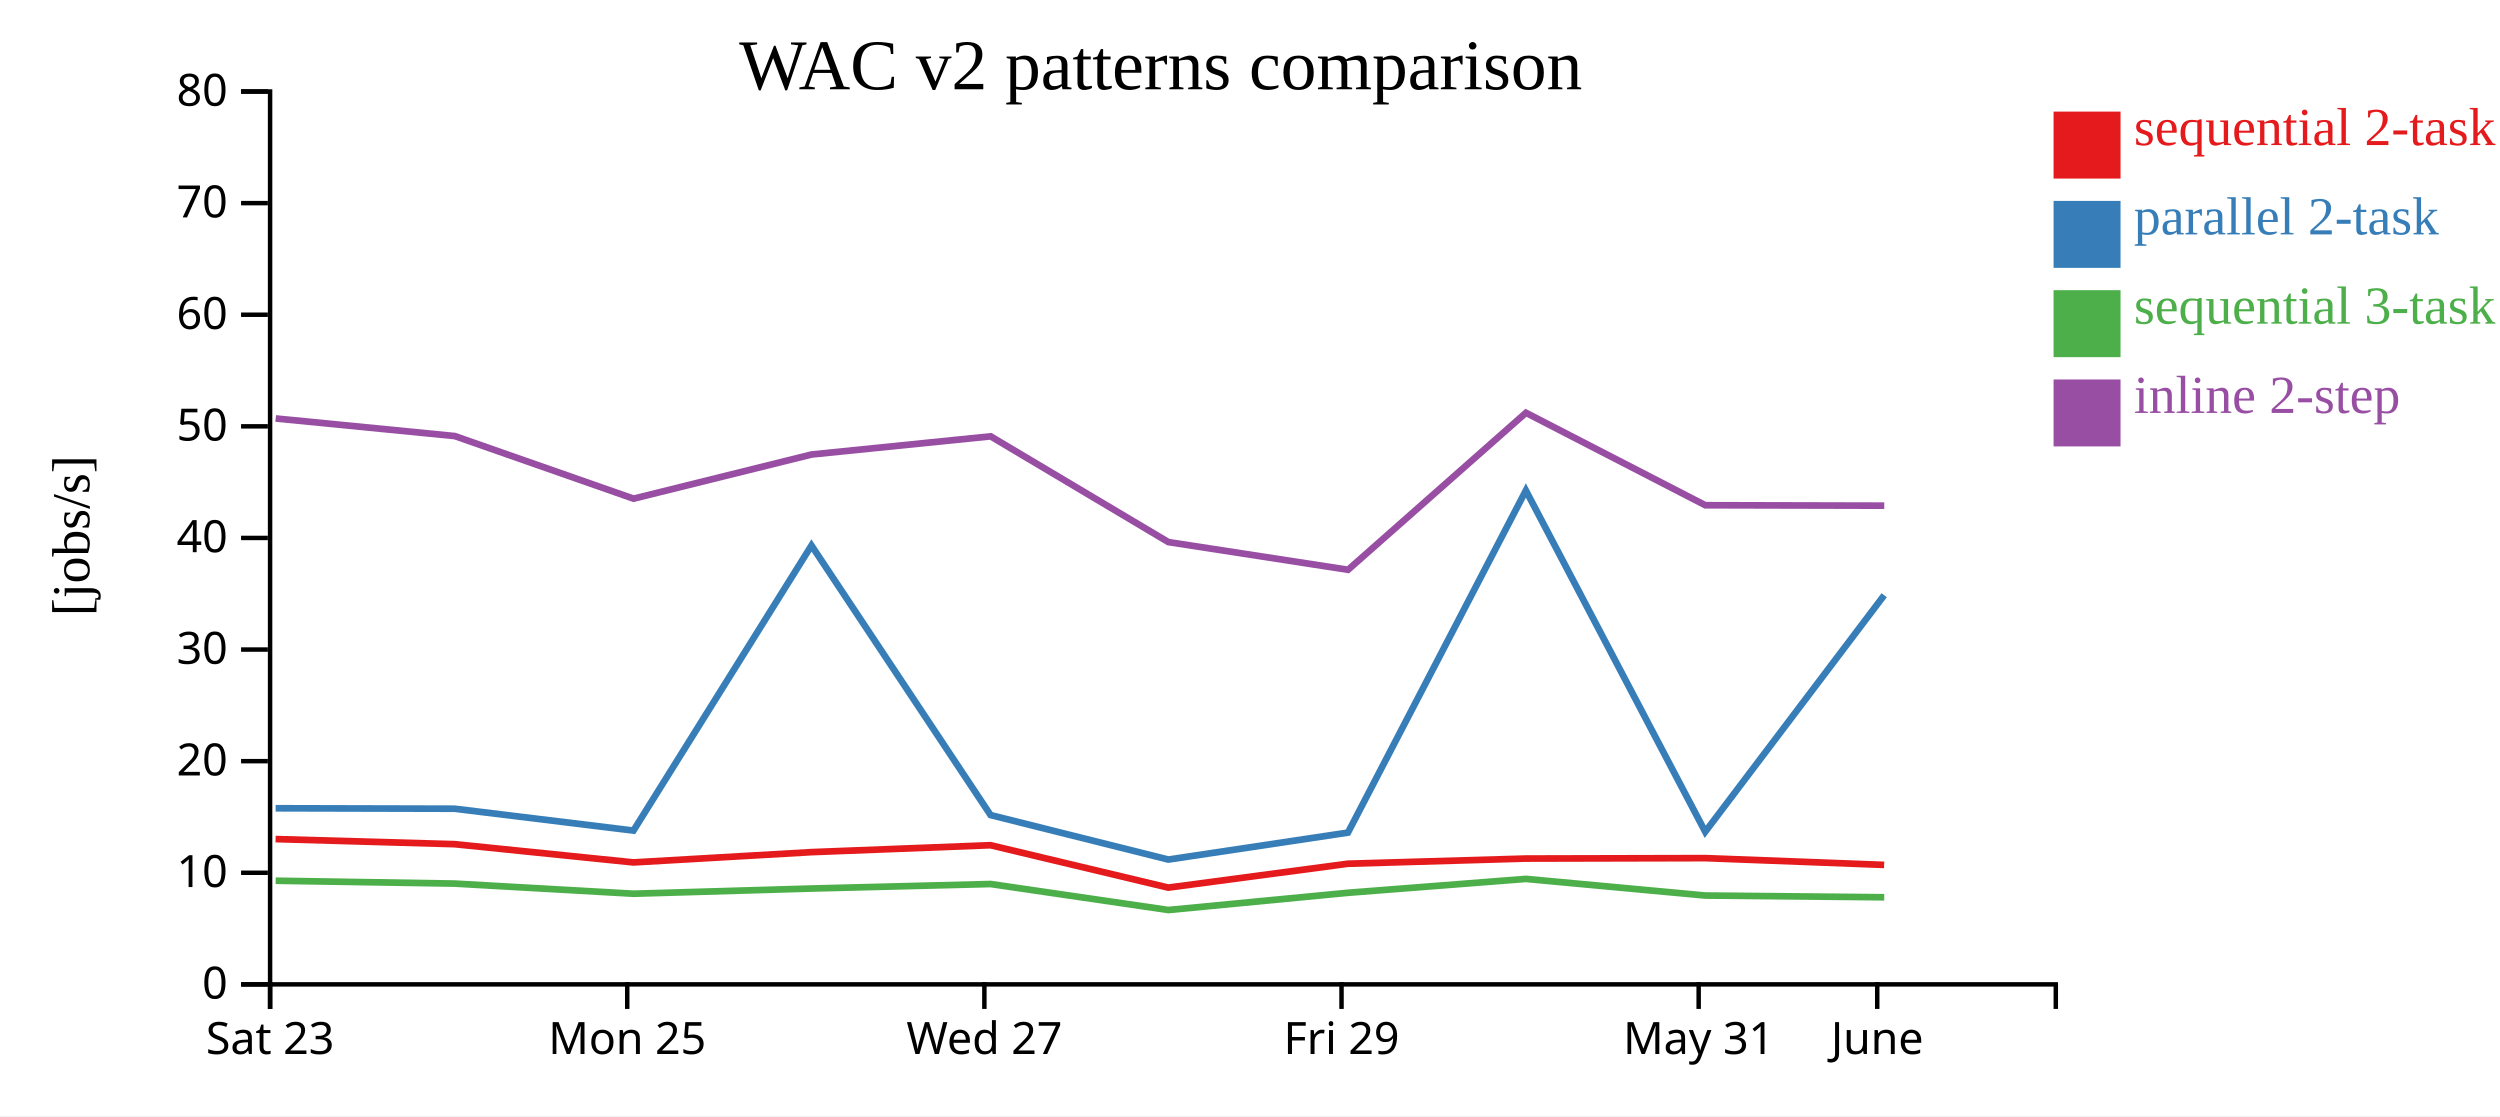
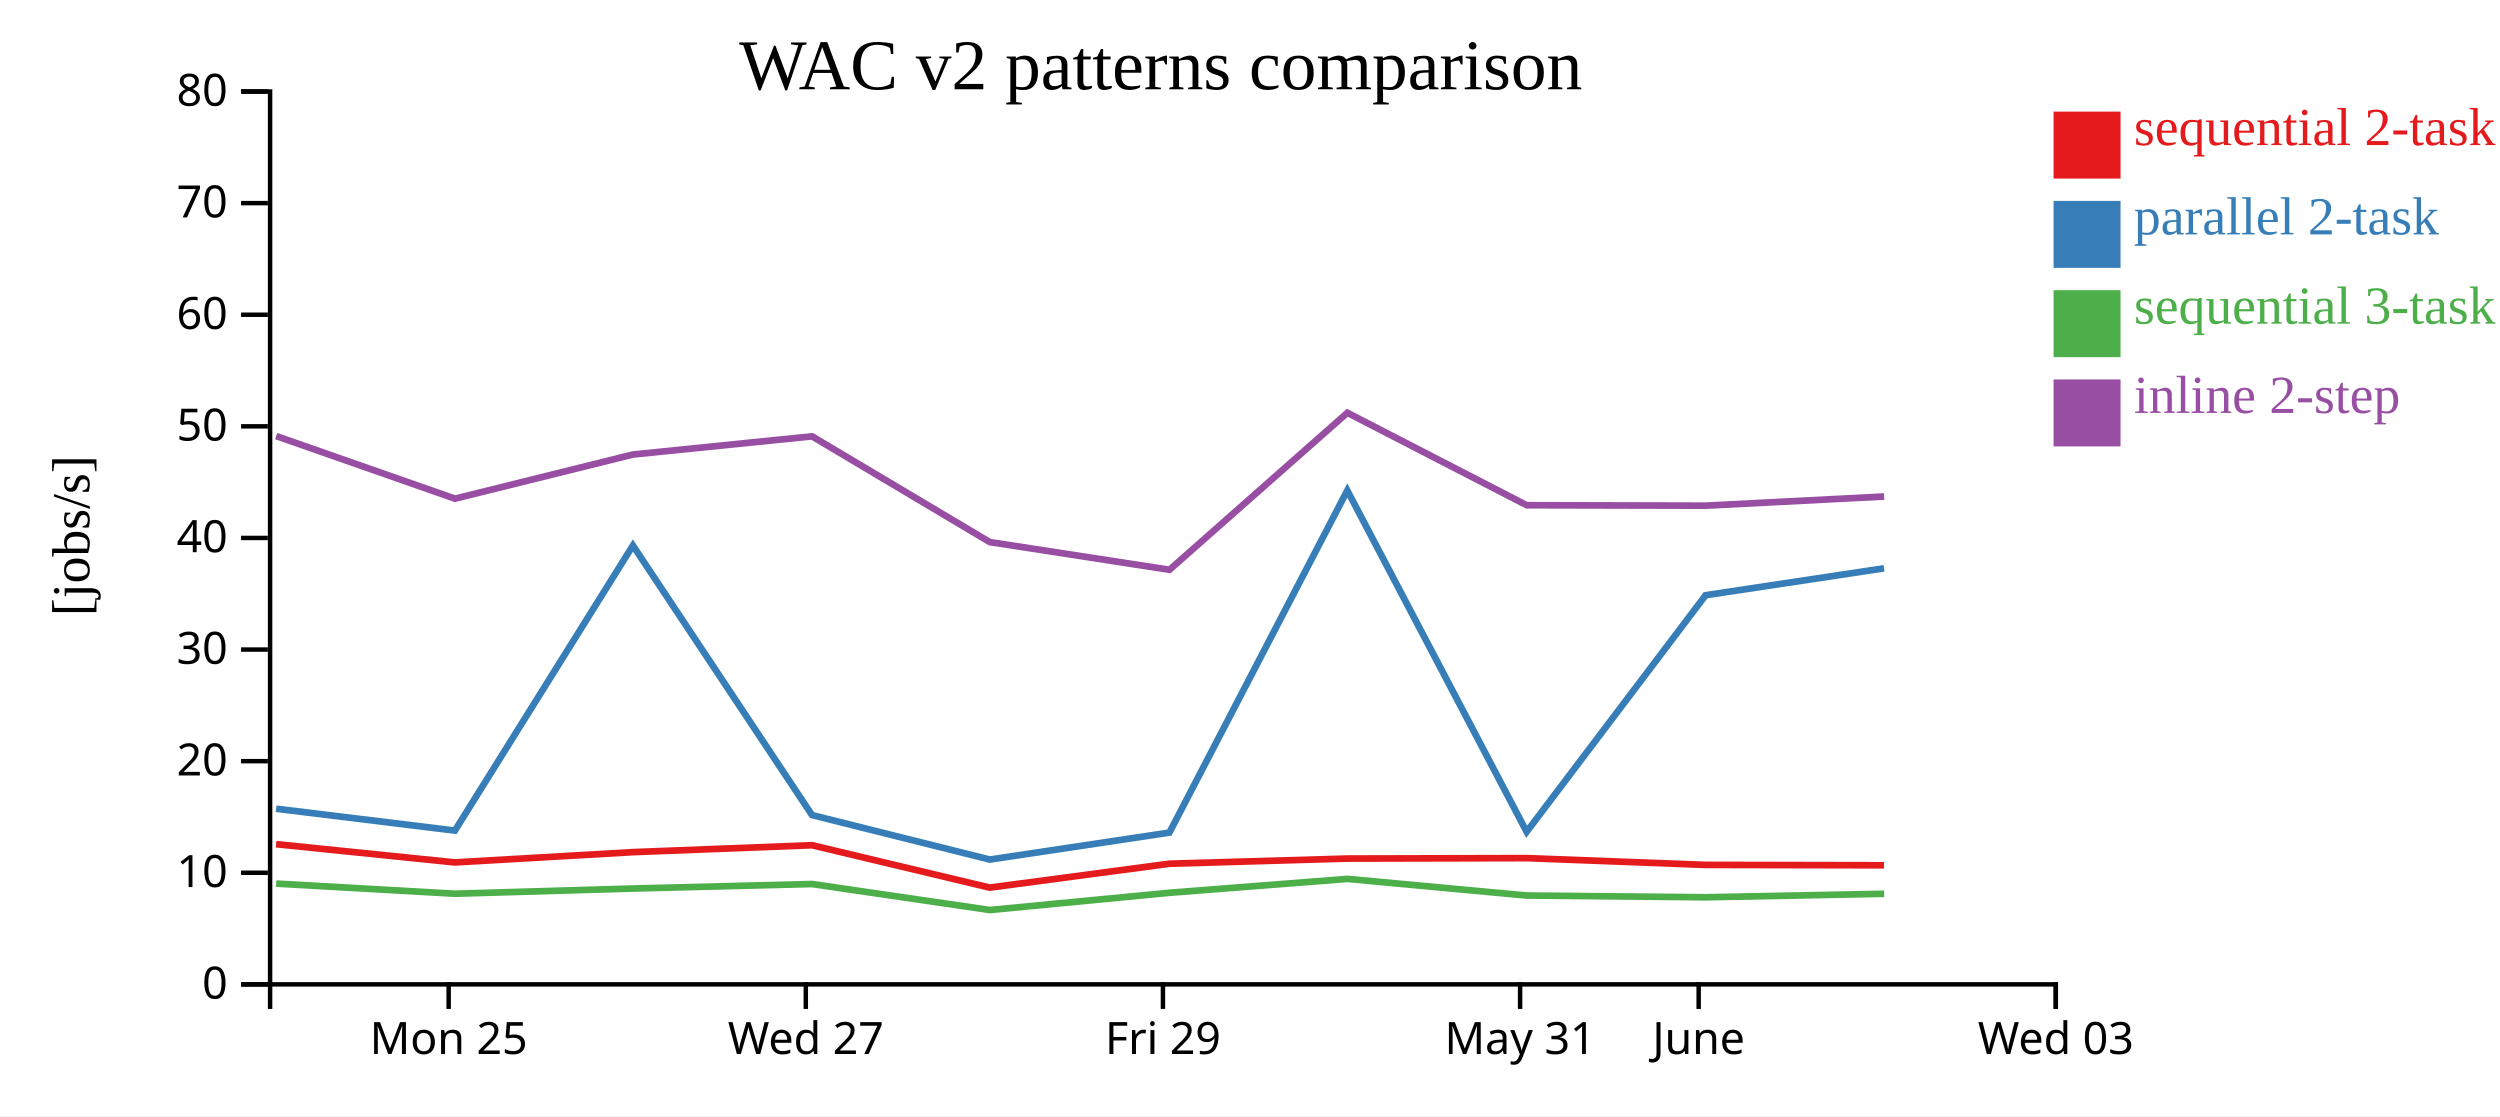
<svg xmlns="http://www.w3.org/2000/svg" width="560" height="250">
  <rect width="100%" height="100%" fill="white" />
  <g transform="translate(60,20)">
    <g transform="translate(0,200)" fill="none" font-size="10" font-family="sans-serif" text-anchor="middle">
      <path class="domain" stroke="currentColor" d="M0.5,6V0.5H400.5V6" />
-       <g class="tick" opacity="1" transform="translate(0.5,0)">
-         <line stroke="currentColor" y2="6" />
-         <text fill="currentColor" y="9" dy="0.71em">Sat 23</text>
-       </g>
-       <g class="tick" opacity="1" transform="translate(80.5,0)">
+       <g class="tick" opacity="1" transform="translate(40.5,0)">
        <line stroke="currentColor" y2="6" />
        <text fill="currentColor" y="9" dy="0.71em">Mon 25</text>
      </g>
-       <g class="tick" opacity="1" transform="translate(160.5,0)">
+       <g class="tick" opacity="1" transform="translate(120.5,0)">
        <line stroke="currentColor" y2="6" />
        <text fill="currentColor" y="9" dy="0.71em">Wed 27</text>
      </g>
-       <g class="tick" opacity="1" transform="translate(240.5,0)">
+       <g class="tick" opacity="1" transform="translate(200.5,0)">
        <line stroke="currentColor" y2="6" />
        <text fill="currentColor" y="9" dy="0.71em">Fri 29</text>
      </g>
-       <g class="tick" opacity="1" transform="translate(320.5,0)">
+       <g class="tick" opacity="1" transform="translate(280.5,0)">
        <line stroke="currentColor" y2="6" />
        <text fill="currentColor" y="9" dy="0.71em">May 31</text>
      </g>
-       <g class="tick" opacity="1" transform="translate(360.5,0)">
+       <g class="tick" opacity="1" transform="translate(320.5,0)">
        <line stroke="currentColor" y2="6" />
        <text fill="currentColor" y="9" dy="0.71em">June</text>
+       </g>
+       <g class="tick" opacity="1" transform="translate(400.5,0)">
+         <line stroke="currentColor" y2="6" />
+         <text fill="currentColor" y="9" dy="0.71em">Wed 03</text>
      </g>
    </g>
    <g fill="none" font-size="10" font-family="sans-serif" text-anchor="end">
      <path class="domain" stroke="currentColor" d="M-6,200.5H0.5V0.5H-6" />
      <g class="tick" opacity="1" transform="translate(0,200.5)">
        <line stroke="currentColor" x2="-6" />
        <text fill="currentColor" x="-9" dy="0.32em">0</text>
      </g>
      <g class="tick" opacity="1" transform="translate(0,175.5)">
        <line stroke="currentColor" x2="-6" />
        <text fill="currentColor" x="-9" dy="0.32em">10</text>
      </g>
      <g class="tick" opacity="1" transform="translate(0,150.5)">
        <line stroke="currentColor" x2="-6" />
        <text fill="currentColor" x="-9" dy="0.32em">20</text>
      </g>
      <g class="tick" opacity="1" transform="translate(0,125.5)">
        <line stroke="currentColor" x2="-6" />
        <text fill="currentColor" x="-9" dy="0.32em">30</text>
      </g>
      <g class="tick" opacity="1" transform="translate(0,100.5)">
        <line stroke="currentColor" x2="-6" />
        <text fill="currentColor" x="-9" dy="0.32em">40</text>
      </g>
      <g class="tick" opacity="1" transform="translate(0,75.5)">
        <line stroke="currentColor" x2="-6" />
        <text fill="currentColor" x="-9" dy="0.32em">50</text>
      </g>
      <g class="tick" opacity="1" transform="translate(0,50.5)">
        <line stroke="currentColor" x2="-6" />
        <text fill="currentColor" x="-9" dy="0.32em">60</text>
      </g>
      <g class="tick" opacity="1" transform="translate(0,25.5)">
        <line stroke="currentColor" x2="-6" />
        <text fill="currentColor" x="-9" dy="0.32em">70</text>
      </g>
      <g class="tick" opacity="1" transform="translate(0,0.5)">
        <line stroke="currentColor" x2="-6" />
        <text fill="currentColor" x="-9" dy="0.32em">80</text>
      </g>
    </g>
    <text text-anchor="middle" style="font-size: 12px" transform="rotate(-90)" y="-40" x="-100">[jobs/s]</text>
    <text text-anchor="middle" style="font-size: 16px" y="0" x="200">WAC v2 patterns comparison</text>
-     <path class="line" fill="none" stroke="#e41a1c" stroke-width="1.5" d="M1.732,167.954L41.846,169.096L81.886,173.182L121.76,170.879L161.879,169.327L201.68,178.825L241.933,173.475L281.787,172.318L321.96,172.219L362.048,173.737" />
-     <path class="line" fill="none" stroke="#377eb8" stroke-width="1.5" d="M1.74,161.052L41.853,161.154L81.895,166.051L121.768,102.191L161.887,162.577L201.691,172.541L241.942,166.504L281.795,89.868L321.969,166.32L362.057,113.327" />
-     <path class="line" fill="none" stroke="#4daf4a" stroke-width="1.5" d="M1.751,177.283L41.864,177.926L81.907,180.196L121.779,179.03L161.898,178.021L201.706,183.843L241.954,179.983L281.805,176.875L321.981,180.598L362.07,180.988" />
-     <path class="line" fill="none" stroke="#984ea3" stroke-width="1.5" d="M1.756,73.737L41.869,77.679L81.912,91.7L121.785,81.808L161.903,77.739L201.712,101.427L241.961,107.633L281.81,72.462L321.987,93.172L362.076,93.272" />
+     <path class="line" fill="none" stroke="#e41a1c" stroke-width="1.5" d="M1.846,169.096L41.886,173.182L81.76,170.879L121.879,169.327L161.68,178.825L201.933,173.475L241.787,172.318L281.96,172.219L322.048,173.737L362.02,173.824" />
+     <path class="line" fill="none" stroke="#377eb8" stroke-width="1.5" d="M1.853,161.154L41.895,166.051L81.768,102.191L121.887,162.577L161.691,172.541L201.942,166.504L241.795,89.868L281.969,166.32L322.057,113.327L362.03,107.298" />
+     <path class="line" fill="none" stroke="#4daf4a" stroke-width="1.5" d="M1.864,177.926L41.907,180.196L81.779,179.03L121.898,178.021L161.706,183.843L201.954,179.983L241.805,176.875L281.981,180.598L322.07,180.988L362.042,180.21" />
+     <path class="line" fill="none" stroke="#984ea3" stroke-width="1.5" d="M1.869,77.679L41.912,91.7L81.785,81.808L121.903,77.739L161.712,101.427L201.961,107.633L241.81,72.462L281.987,93.172L322.076,93.272L362.047,91.219" />
    <rect class="dot" x="400" y="5" width="15" height="15" style="fill: #e41a1c;" />
    <rect class="dot" x="400" y="25" width="15" height="15" style="fill: #377eb8;" />
    <rect class="dot" x="400" y="45" width="15" height="15" style="fill: #4daf4a;" />
    <rect class="dot" x="400" y="65" width="15" height="15" style="fill: #984ea3;" />
    <text class="label" x="418" y="12.5" style="fill: #e41a1c; alignment-baseline: middle;" text-anchor="left">sequential 2-task</text>
    <text class="label" x="418" y="32.5" style="fill: #377eb8; alignment-baseline: middle;" text-anchor="left">parallel 2-task</text>
    <text class="label" x="418" y="52.5" style="fill: #4daf4a; alignment-baseline: middle;" text-anchor="left">sequential 3-task</text>
    <text class="label" x="418" y="72.5" style="fill: #984ea3; alignment-baseline: middle;" text-anchor="left">inline 2-step</text>
  </g>
</svg>
